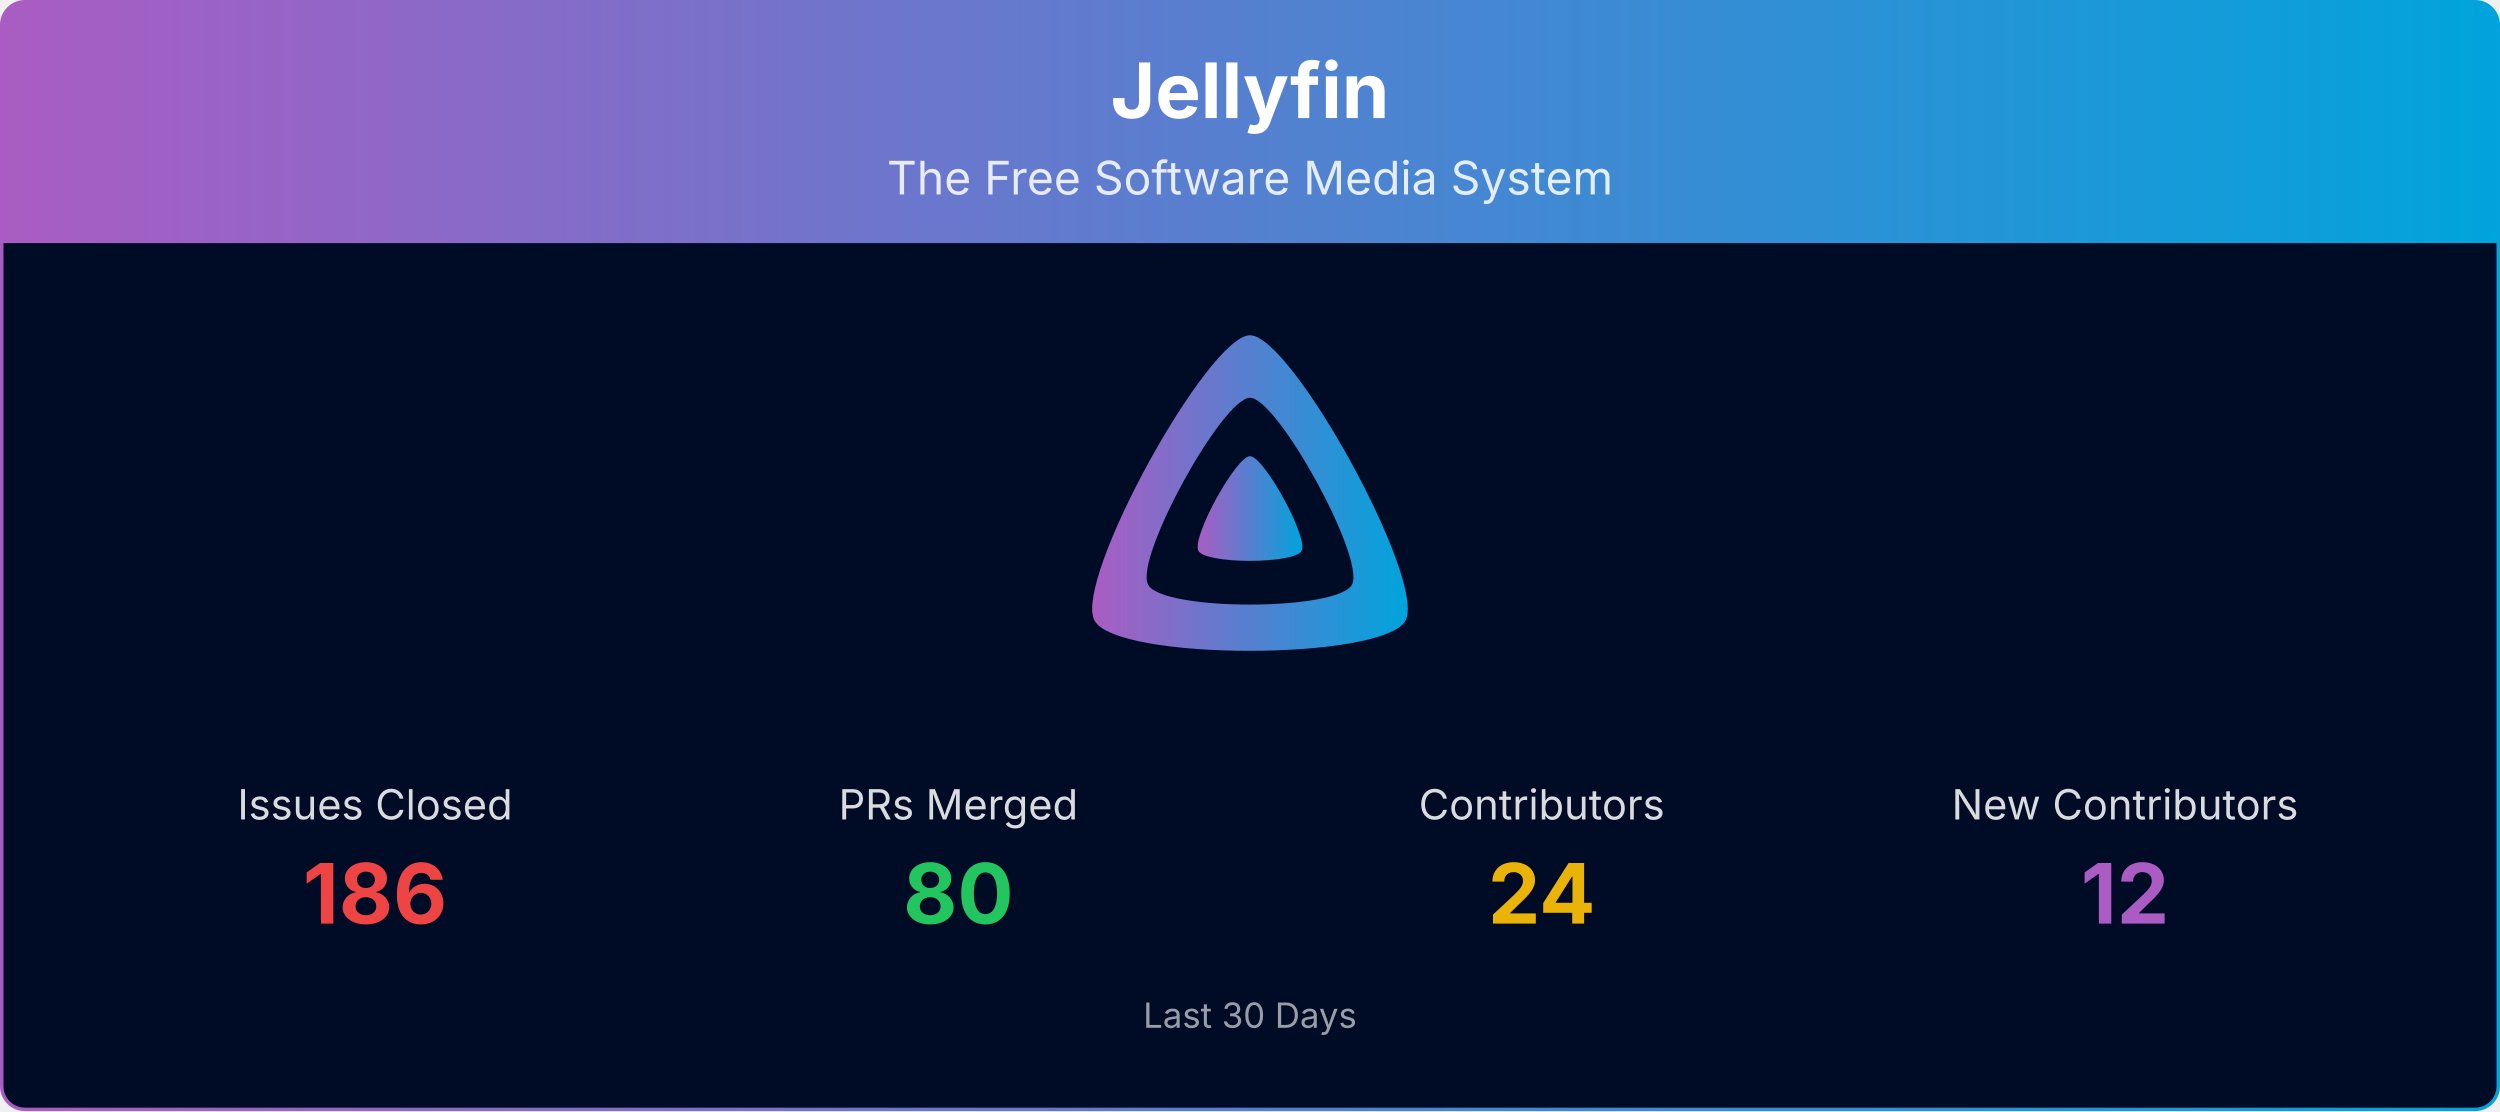
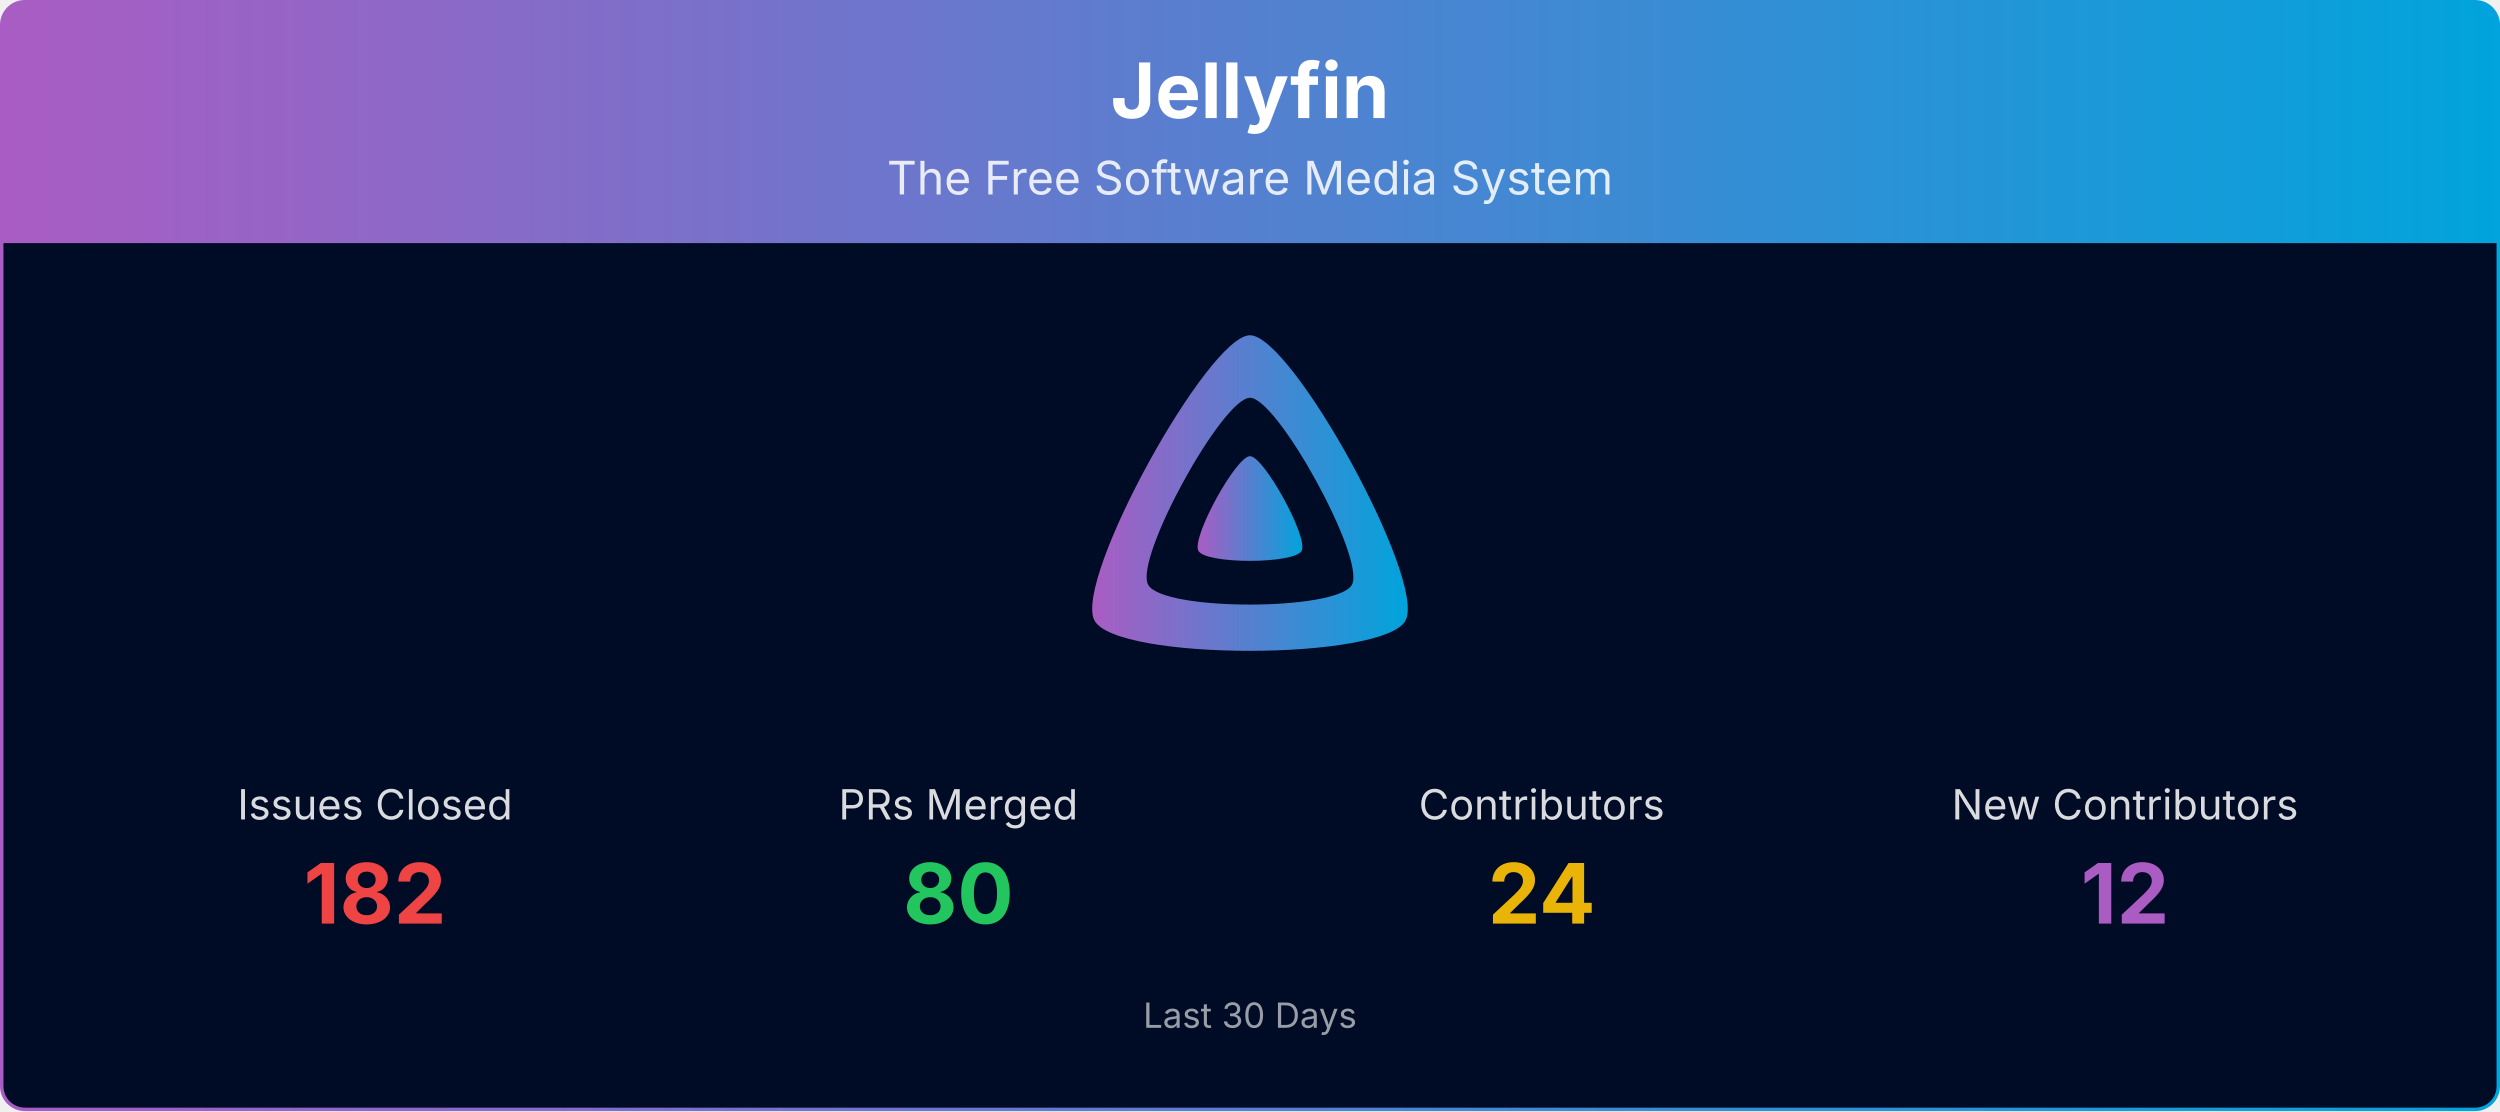
<svg xmlns="http://www.w3.org/2000/svg" viewBox="0 0 1080 480" width="100%" role="img" aria-label="Jellyfin">
  <defs>
    <linearGradient id="banner-jellyfin-grad" x1="0" y1="0" x2="1" y2="0">
      <stop offset="0%" stop-color="#AA5CC3" />
      <stop offset="100%" stop-color="#00A4DC" />
    </linearGradient>
    <clipPath id="banner-jellyfin-grad-clip">
      <rect x="0.75" y="0.75" width="1078.5" height="478.5" rx="10" ry="10" />
    </clipPath>
  </defs>
  <g clip-path="url(#banner-jellyfin-grad-clip)">
    <path d="M0.75,10.75 A10.0,10.0 0 0 1 10.75,0.75 L1069.25,0.75 A10.0,10.0 0 0 1 1079.25,10.75 L1079.25,105.00 L0.75,105.00 Z" fill="url(#banner-jellyfin-grad)" />
    <text x="540.0" y="51" text-anchor="middle" font-size="33" font-weight="700" font-family="Plus Jakarta Sans, system-ui, -apple-system, Segoe UI, sans-serif" fill="#ffffff">Jellyfin</text>
    <text x="540.0" y="84" text-anchor="middle" font-size="20" font-family="Plus Jakarta Sans, system-ui, -apple-system, Segoe UI, sans-serif" fill="#ffffff" opacity="0.85">The Free Software Media System</text>
    <rect x="0.75" y="105" width="1078.5" height="374.25" fill="#000b25" />
    <g transform="translate(465.00,138.00) scale(0.29297)">
      <path fill="url(#banner-jellyfin-grad)" fill-rule="evenodd" d="M256,23.3c-61.6,0-259.8,359.4-229.6,420.1s429.3,60,459.2,0S317.6,23.3,256,23.3zM406.5,390.8c-19.6,39.3-281.1,39.8-300.9,0s110.1-275.3,150.4-275.3S426.1,351.4,406.5,390.8z" />
      <path fill="url(#banner-jellyfin-grad)" d="M256,201.6c-20.4,0-86.2,119.3-76.2,139.4s142.5,19.9,152.4,0S276.5,201.6,256,201.6z" />
    </g>
    <text x="162.0" y="354.0" text-anchor="middle" font-size="18" font-family="Plus Jakarta Sans, system-ui, -apple-system, Segoe UI, sans-serif" fill="#ffffff" opacity="0.85">Issues Closed</text>
-     <text x="162.0" y="399.0" text-anchor="middle" font-size="36" font-weight="700" font-family="Plus Jakarta Sans, system-ui, -apple-system, Segoe UI, sans-serif" fill="#ef4444">186</text>
+     <text x="162.0" y="399.0" text-anchor="middle" font-size="36" font-weight="700" font-family="Plus Jakarta Sans, system-ui, -apple-system, Segoe UI, sans-serif" fill="#ef4444">182</text>
    <text x="414.0" y="354.0" text-anchor="middle" font-size="18" font-family="Plus Jakarta Sans, system-ui, -apple-system, Segoe UI, sans-serif" fill="#ffffff" opacity="0.85">PRs Merged</text>
    <text x="414.0" y="399.0" text-anchor="middle" font-size="36" font-weight="700" font-family="Plus Jakarta Sans, system-ui, -apple-system, Segoe UI, sans-serif" fill="#22c55e">80</text>
    <text x="666.0" y="354.0" text-anchor="middle" font-size="18" font-family="Plus Jakarta Sans, system-ui, -apple-system, Segoe UI, sans-serif" fill="#ffffff" opacity="0.85">Contributors</text>
    <text x="666.0" y="399.0" text-anchor="middle" font-size="36" font-weight="700" font-family="Plus Jakarta Sans, system-ui, -apple-system, Segoe UI, sans-serif" fill="#eab308">24</text>
    <text x="918.0" y="354.0" text-anchor="middle" font-size="18" font-family="Plus Jakarta Sans, system-ui, -apple-system, Segoe UI, sans-serif" fill="#ffffff" opacity="0.85">New Contributors</text>
    <text x="918.0" y="399.0" text-anchor="middle" font-size="36" font-weight="700" font-family="Plus Jakarta Sans, system-ui, -apple-system, Segoe UI, sans-serif" fill="#AA5CC3">12</text>
    <text x="540.0" y="444.0" text-anchor="middle" font-size="15" font-family="Plus Jakarta Sans, system-ui, -apple-system, Segoe UI, sans-serif" fill="#ffffff" opacity="0.6">Last 30 Days</text>
  </g>
  <rect x="0.75" y="0.75" width="1078.5" height="478.5" rx="10" ry="10" fill="none" stroke="url(#banner-jellyfin-grad)" stroke-width="1.5" />
</svg>
